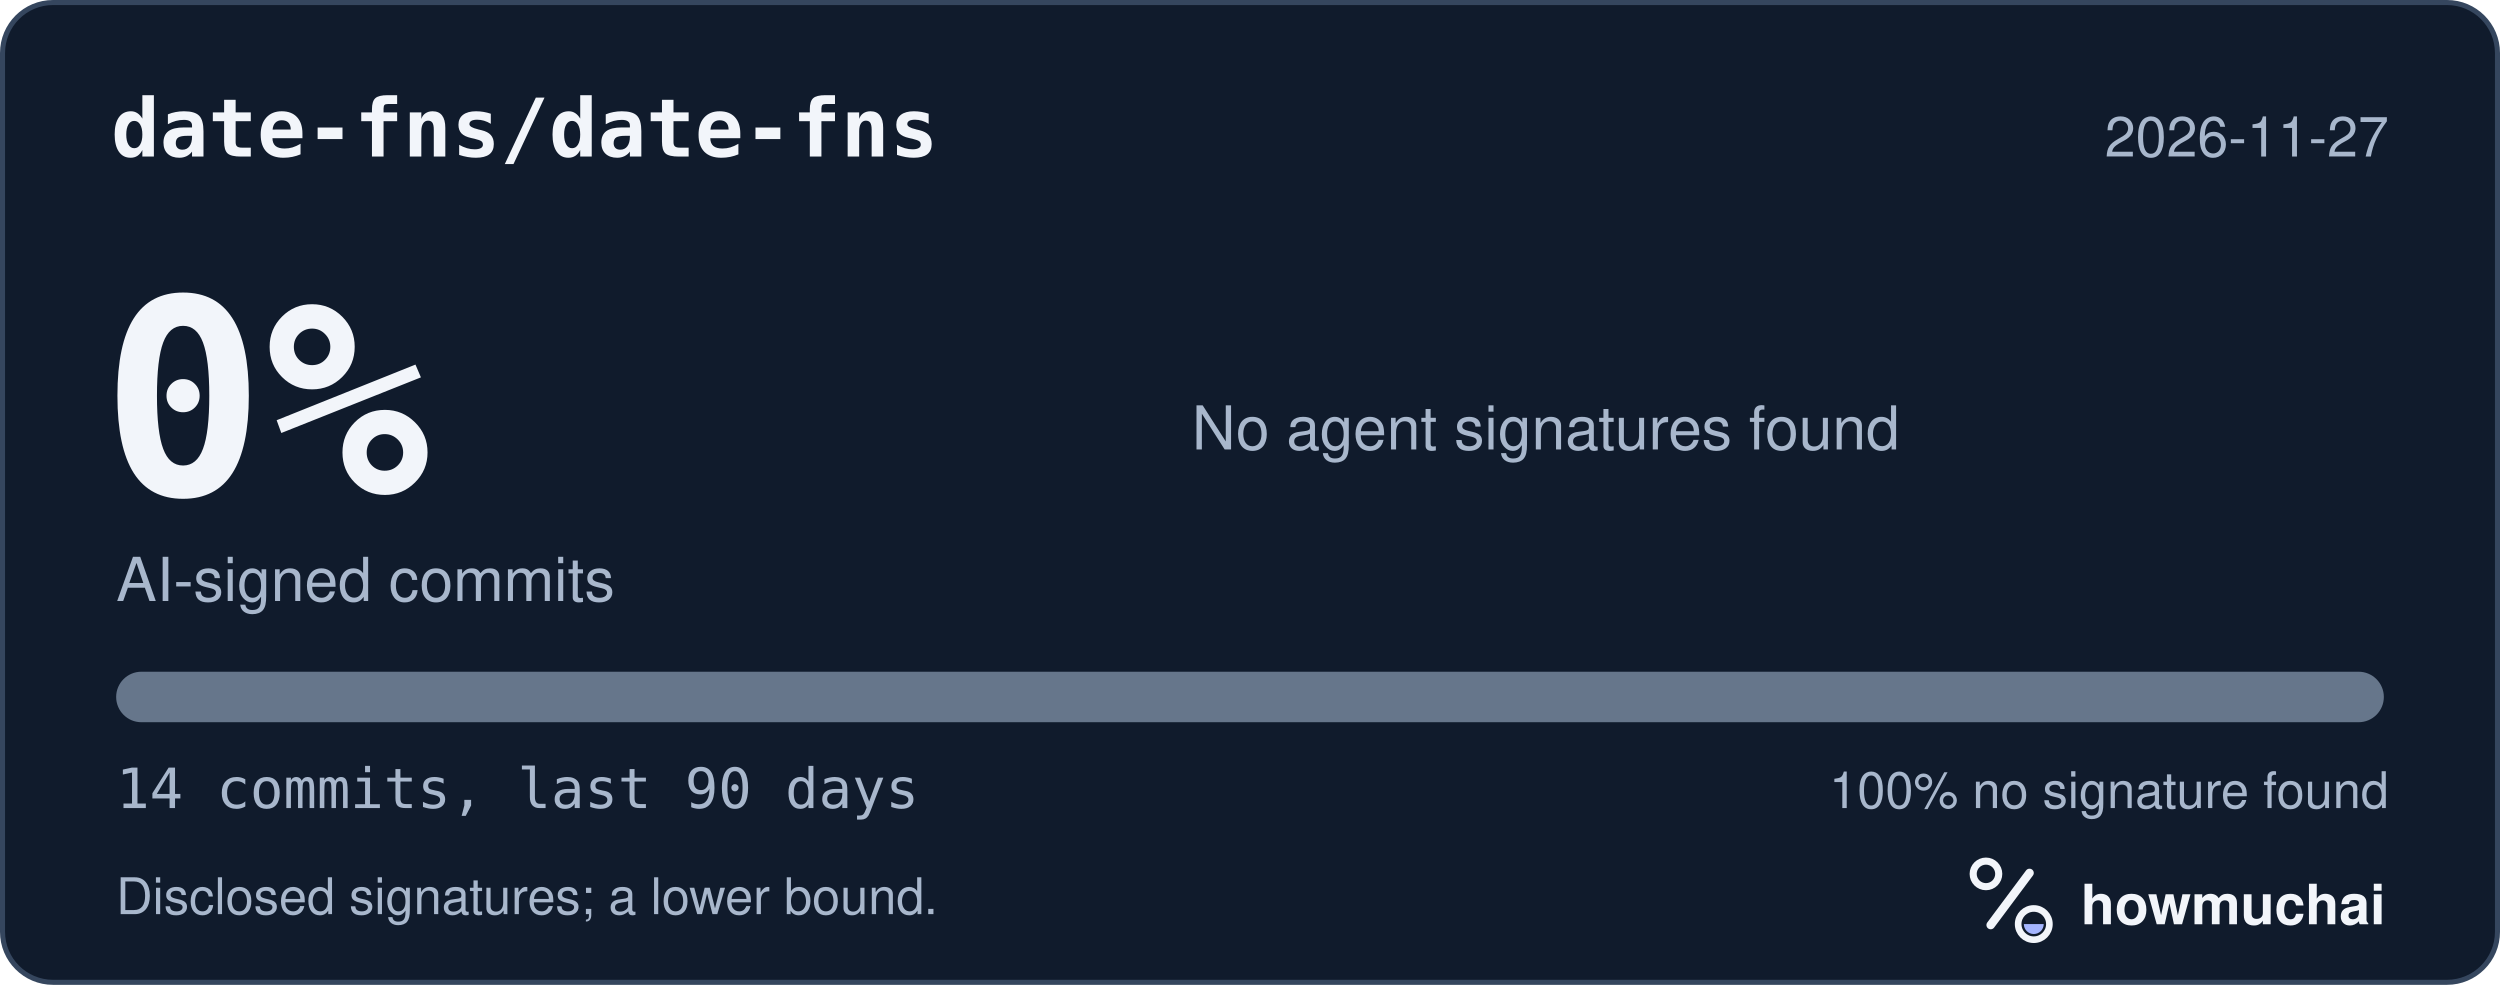
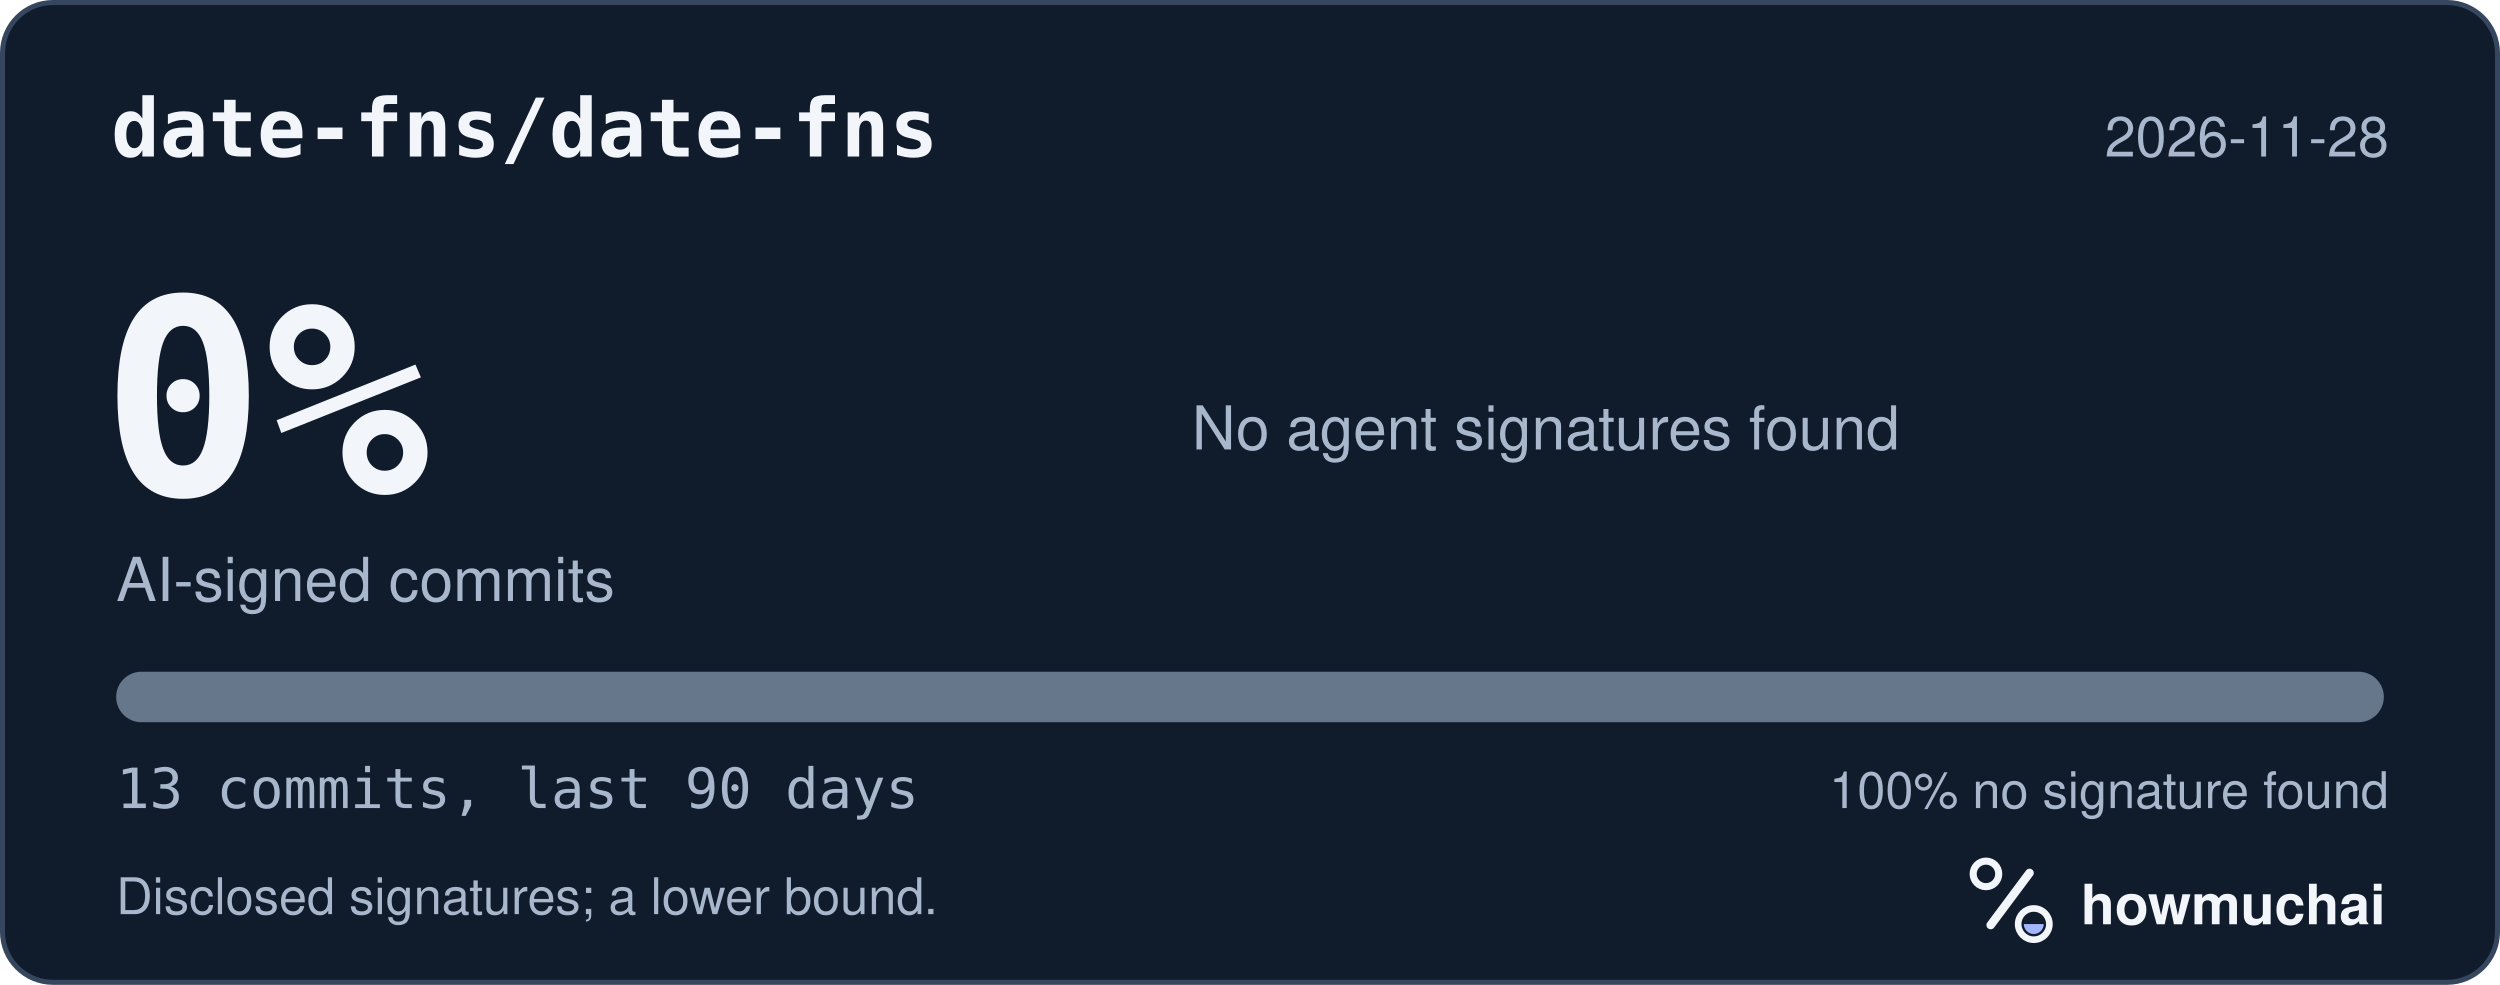
<svg xmlns="http://www.w3.org/2000/svg" width="495" height="195" viewBox="0 0 495 195" role="img" aria-labelledby="hm-t hm-d">
  <rect x="0.5" y="0.5" width="494" height="194" rx="10" fill="#101B2C" stroke="#35465E" />
  <text x="22" y="31" fill="#F2F5FA" font-family="ui-monospace, SF Mono, Menlo, Consolas, IBM Plex Mono, monospace" font-size="16" font-weight="600">date-fns/date-fns</text>
-   <text x="473" y="31" fill="#A8B7CC" font-family="-apple-system, BlinkMacSystemFont, Segoe UI, Helvetica, Arial, Fira Sans, sans-serif" font-size="11" text-anchor="end">2026-11-27</text>
+   <text x="473" y="31" fill="#A8B7CC" font-family="-apple-system, BlinkMacSystemFont, Segoe UI, Helvetica, Arial, Fira Sans, sans-serif" font-size="11" text-anchor="end">2026-11-28</text>
  <text x="20" y="98" fill="#F2F5FA" font-family="ui-monospace, SF Mono, Menlo, Consolas, IBM Plex Mono, monospace" font-size="54" font-weight="700">0%</text>
  <text x="23" y="119" fill="#A8B7CC" font-family="-apple-system, BlinkMacSystemFont, Segoe UI, Helvetica, Arial, Fira Sans, sans-serif" font-size="12">AI-signed commits</text>
  <text x="236" y="89" fill="#A8B7CC" font-family="-apple-system, BlinkMacSystemFont, Segoe UI, Helvetica, Arial, Fira Sans, sans-serif" font-size="12">No agent signatures found</text>
  <defs>
    <clipPath id="hm-bar">
      <rect x="23" y="133" width="449" height="10" rx="5" />
    </clipPath>
  </defs>
  <rect x="23" y="133" width="449" height="10" rx="5" fill="#66768B" />
  <g clip-path="url(#hm-bar)" />
-   <text x="23" y="160" fill="#A8B7CC" font-family="ui-monospace, SF Mono, Menlo, Consolas, IBM Plex Mono, monospace" font-size="11">14 commits, last 90 days</text>
+   <text x="23" y="160" fill="#A8B7CC" font-family="ui-monospace, SF Mono, Menlo, Consolas, IBM Plex Mono, monospace" font-size="11">13 commits, last 90 days</text>
  <text x="473" y="160" fill="#A8B7CC" font-family="-apple-system, BlinkMacSystemFont, Segoe UI, Helvetica, Arial, Fira Sans, sans-serif" font-size="10" text-anchor="end">100% no signature found</text>
  <text x="23" y="181" fill="#A8B7CC" font-family="-apple-system, BlinkMacSystemFont, Segoe UI, Helvetica, Arial, Fira Sans, sans-serif" font-size="10">Disclosed signatures; a lower bound.</text>
  <g transform="translate(386 166) scale(0.046875)">
    <circle cx="154" cy="150" r="54" fill="none" stroke="#F2F5FA" stroke-width="30" />
    <path d="M174 366 338 146" fill="none" stroke="#F2F5FA" stroke-width="36" stroke-linecap="round" />
    <circle cx="356" cy="362" r="66" fill="none" stroke="#F2F5FA" stroke-width="28" />
    <path d="M314 362a42 42 0 0 0 84 0Z" fill="#A4B5FF" />
  </g>
  <text x="412" y="183" fill="#F2F5FA" font-family="-apple-system, BlinkMacSystemFont, Segoe UI, Helvetica, Arial, Fira Sans, sans-serif" font-size="11" font-weight="650">howmuchai</text>
</svg>
